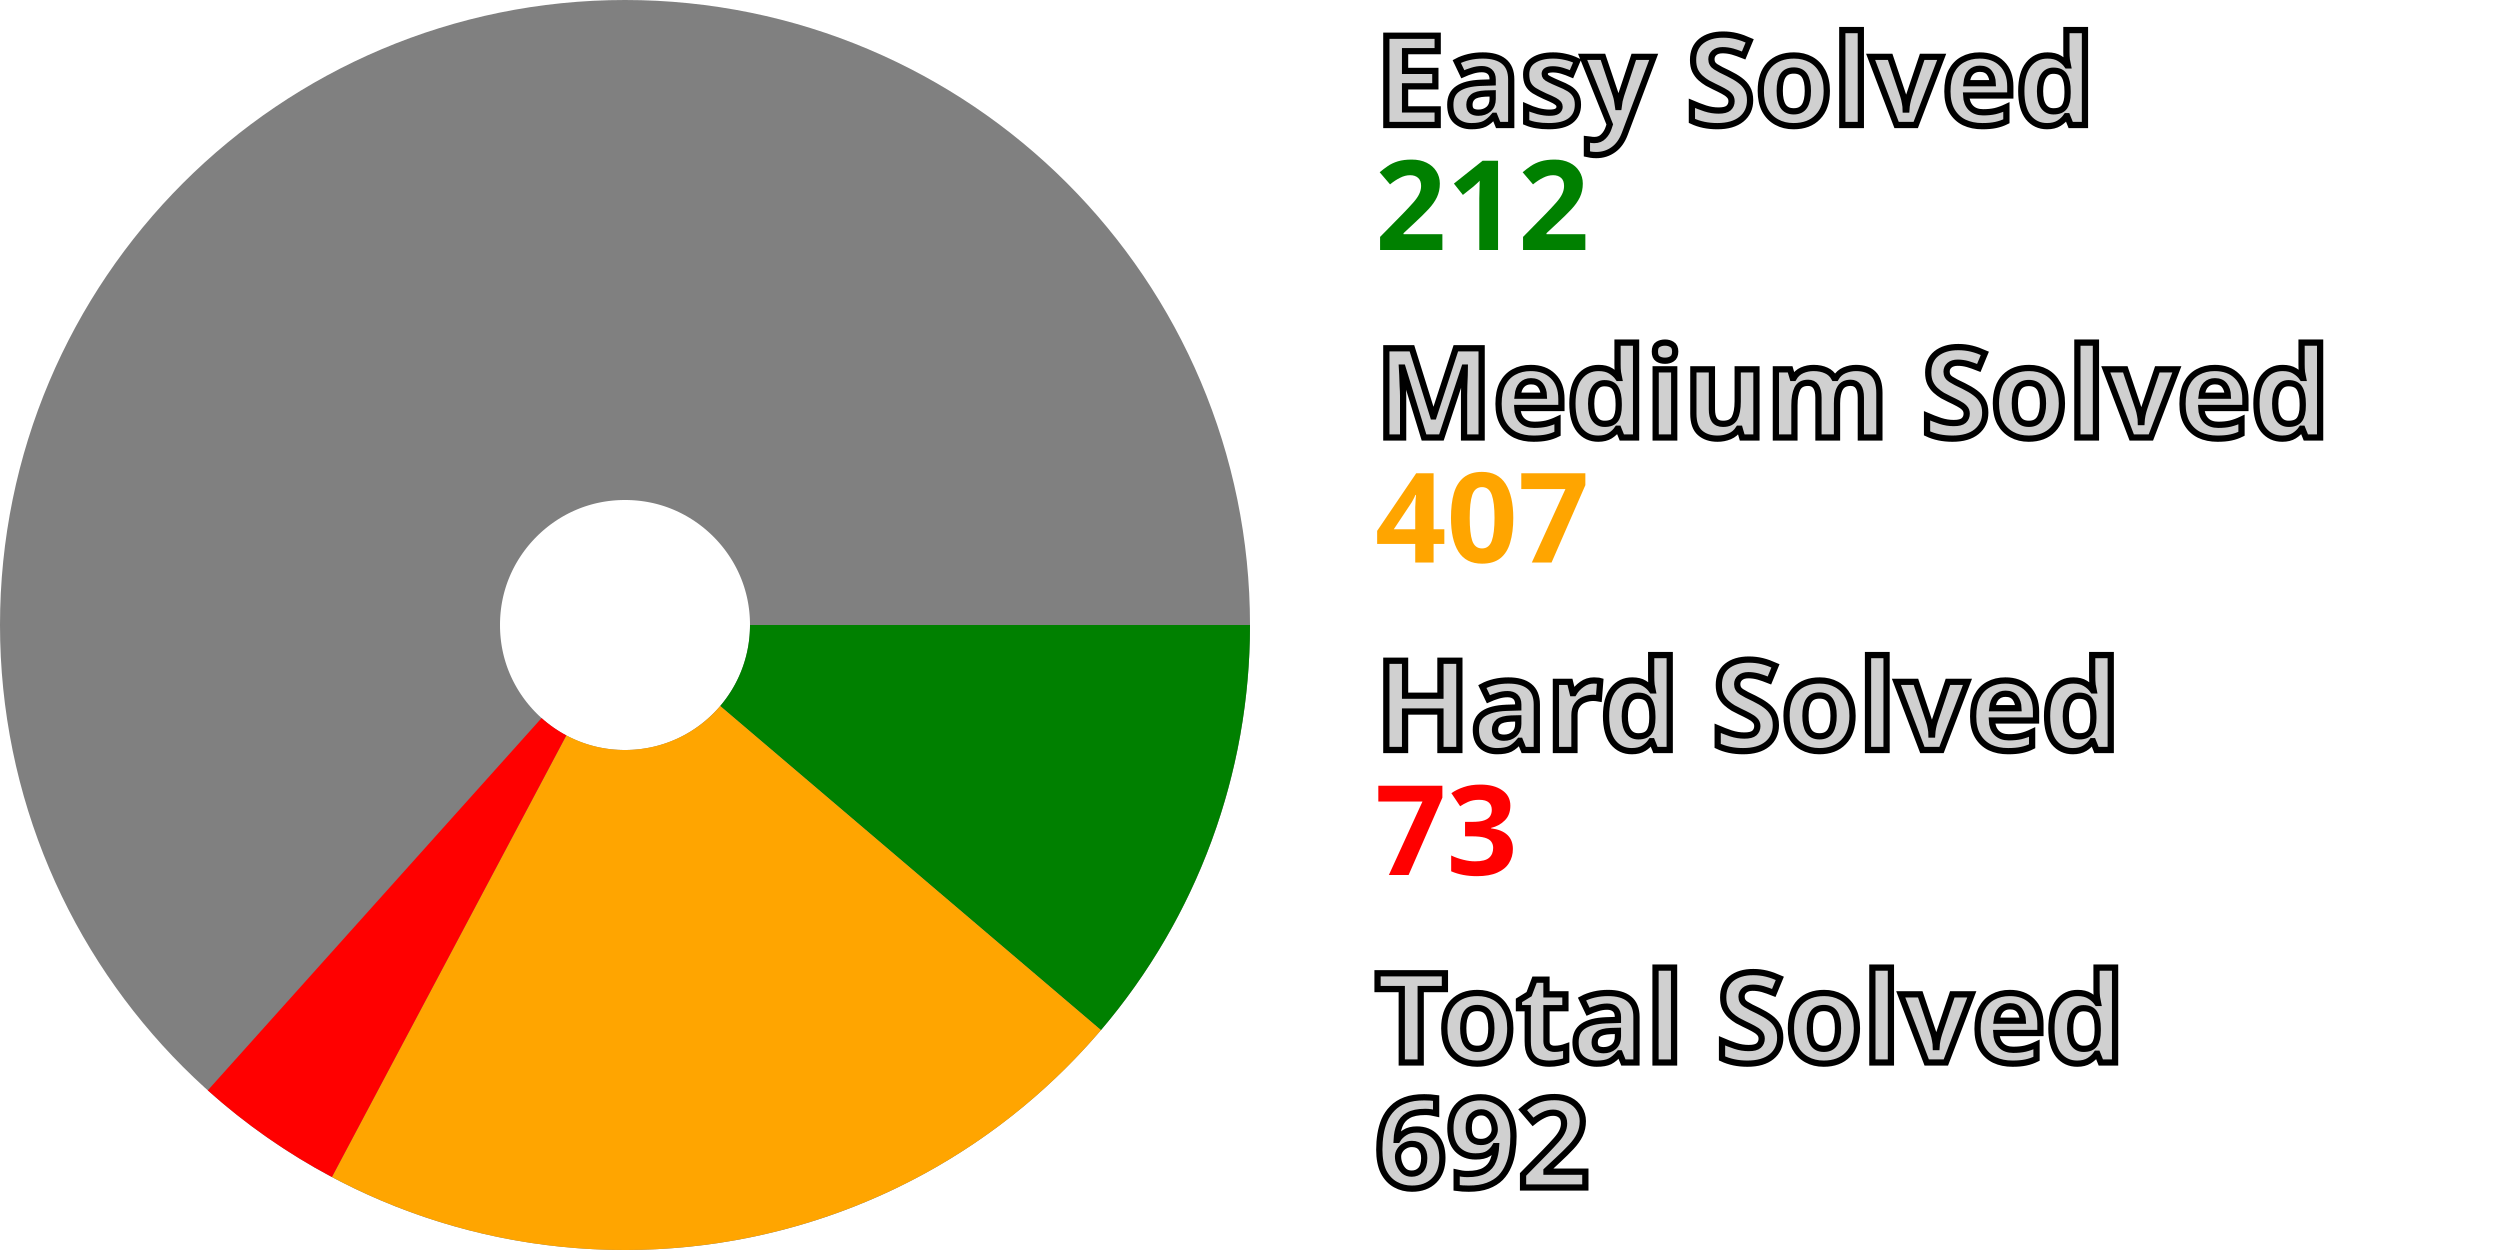
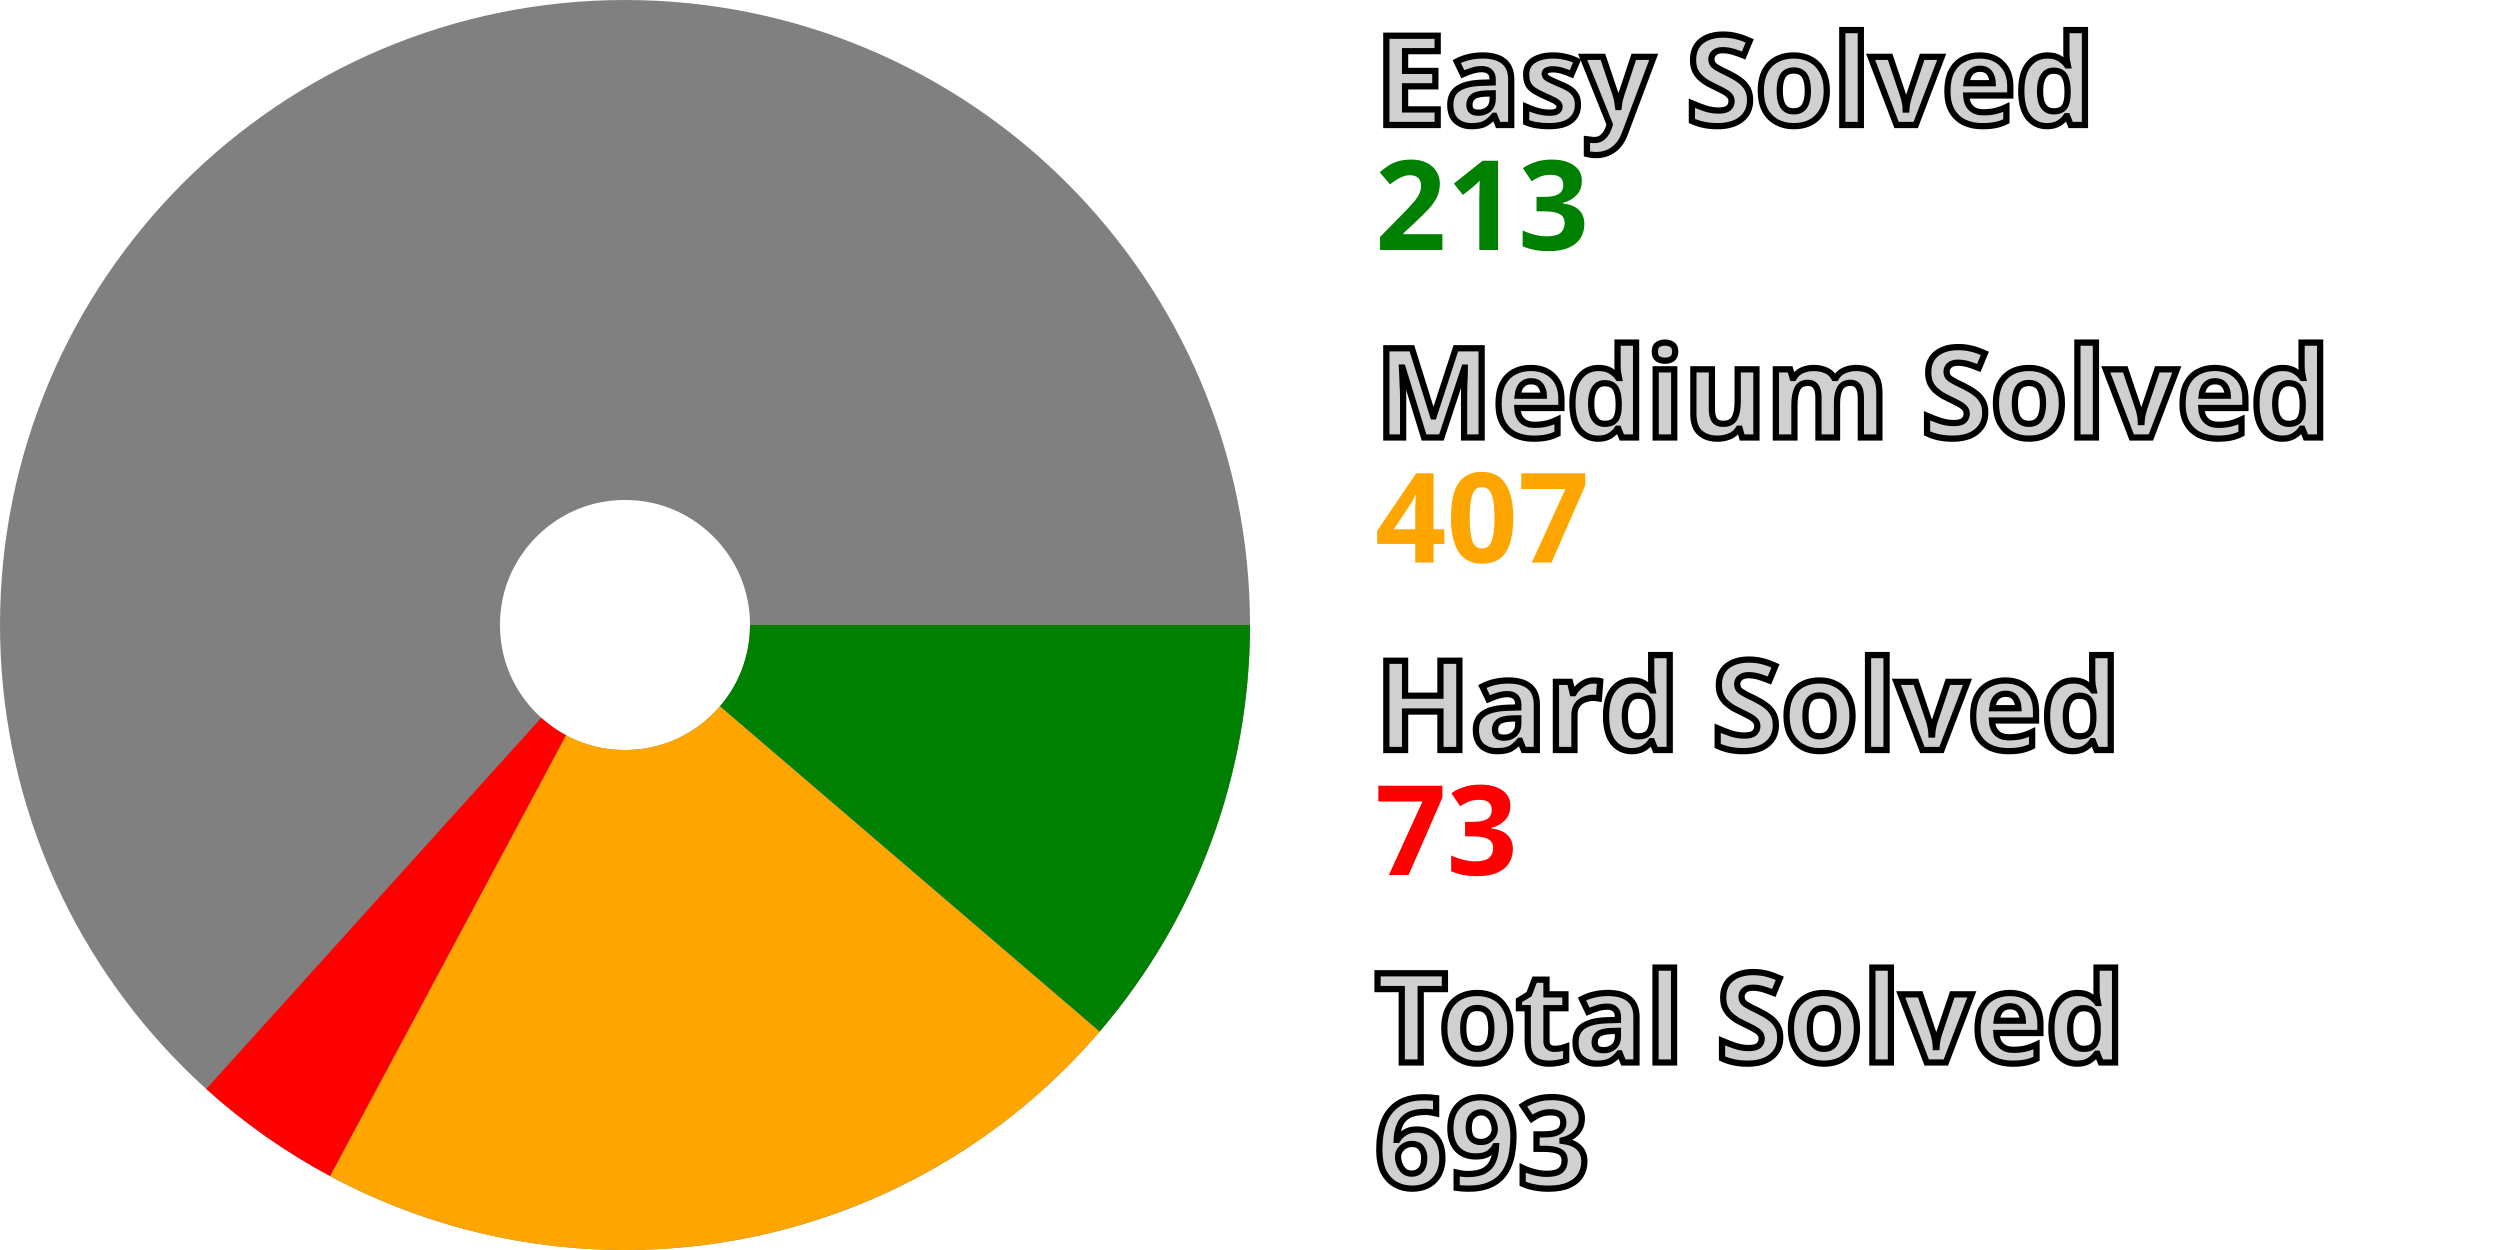
<svg xmlns="http://www.w3.org/2000/svg" width="200" height="100" viewBox="0 0 200 100" stroke-width="40" fill="none">
  <style>.small {font: bold 10px sans-serif; fill: #d0d0d0; stroke: black; stroke-width: 0.5px;}</style>
  <style>.esy {font: bold 10px sans-serif; fill: green;}</style>
  <style>.mdm {font: bold 10px sans-serif; fill: orange;}</style>
  <style>.hrd {font: bold 10px sans-serif; fill: red;}</style>
  <circle cx="50" cy="50" r="30.0" stroke="gray" />
-   <path d="M80.0 50 A 30.0 30.0, 0, 0, 1, 72.845 69.445" stroke="green" />
-   <path d="M72.845 69.445 A 30.0 30.0, 0, 0, 1, 35.931 76.496" stroke="orange" />
-   <path d="M35.931 76.496 A 30.0 30.0, 0, 0, 1, 29.973 72.337" stroke="red" />
+   <path d="M80.0 50 A 30.0 30.0, 0, 0, 1, 72.781 69.52" stroke="green" />
+   <path d="M72.781 69.52 A 30.0 30.0, 0, 0, 1, 35.843 76.45" stroke="orange" />
+   <path d="M35.843 76.45 A 30.0 30.0, 0, 0, 1, 29.899 72.27" stroke="red" />
  <text x="110.0" y="10.0" class="small">Easy Solved</text>
-   <text x="110.0" y="20.0" class="esy">212</text>
+   <text x="110.0" y="20.0" class="esy">213</text>
  <text x="110.0" y="35.0" class="small">Medium Solved</text>
  <text x="110.0" y="45.0" class="mdm">407</text>
  <text x="110.0" y="60.0" class="small">Hard Solved</text>
  <text x="110.0" y="70.0" class="hrd">73</text>
  <text x="110.0" y="85.0" class="small">Total Solved</text>
-   <text x="110.0" y="95.0" class="small">692</text>
+   <text x="110.0" y="95.0" class="small">693</text>
</svg>
